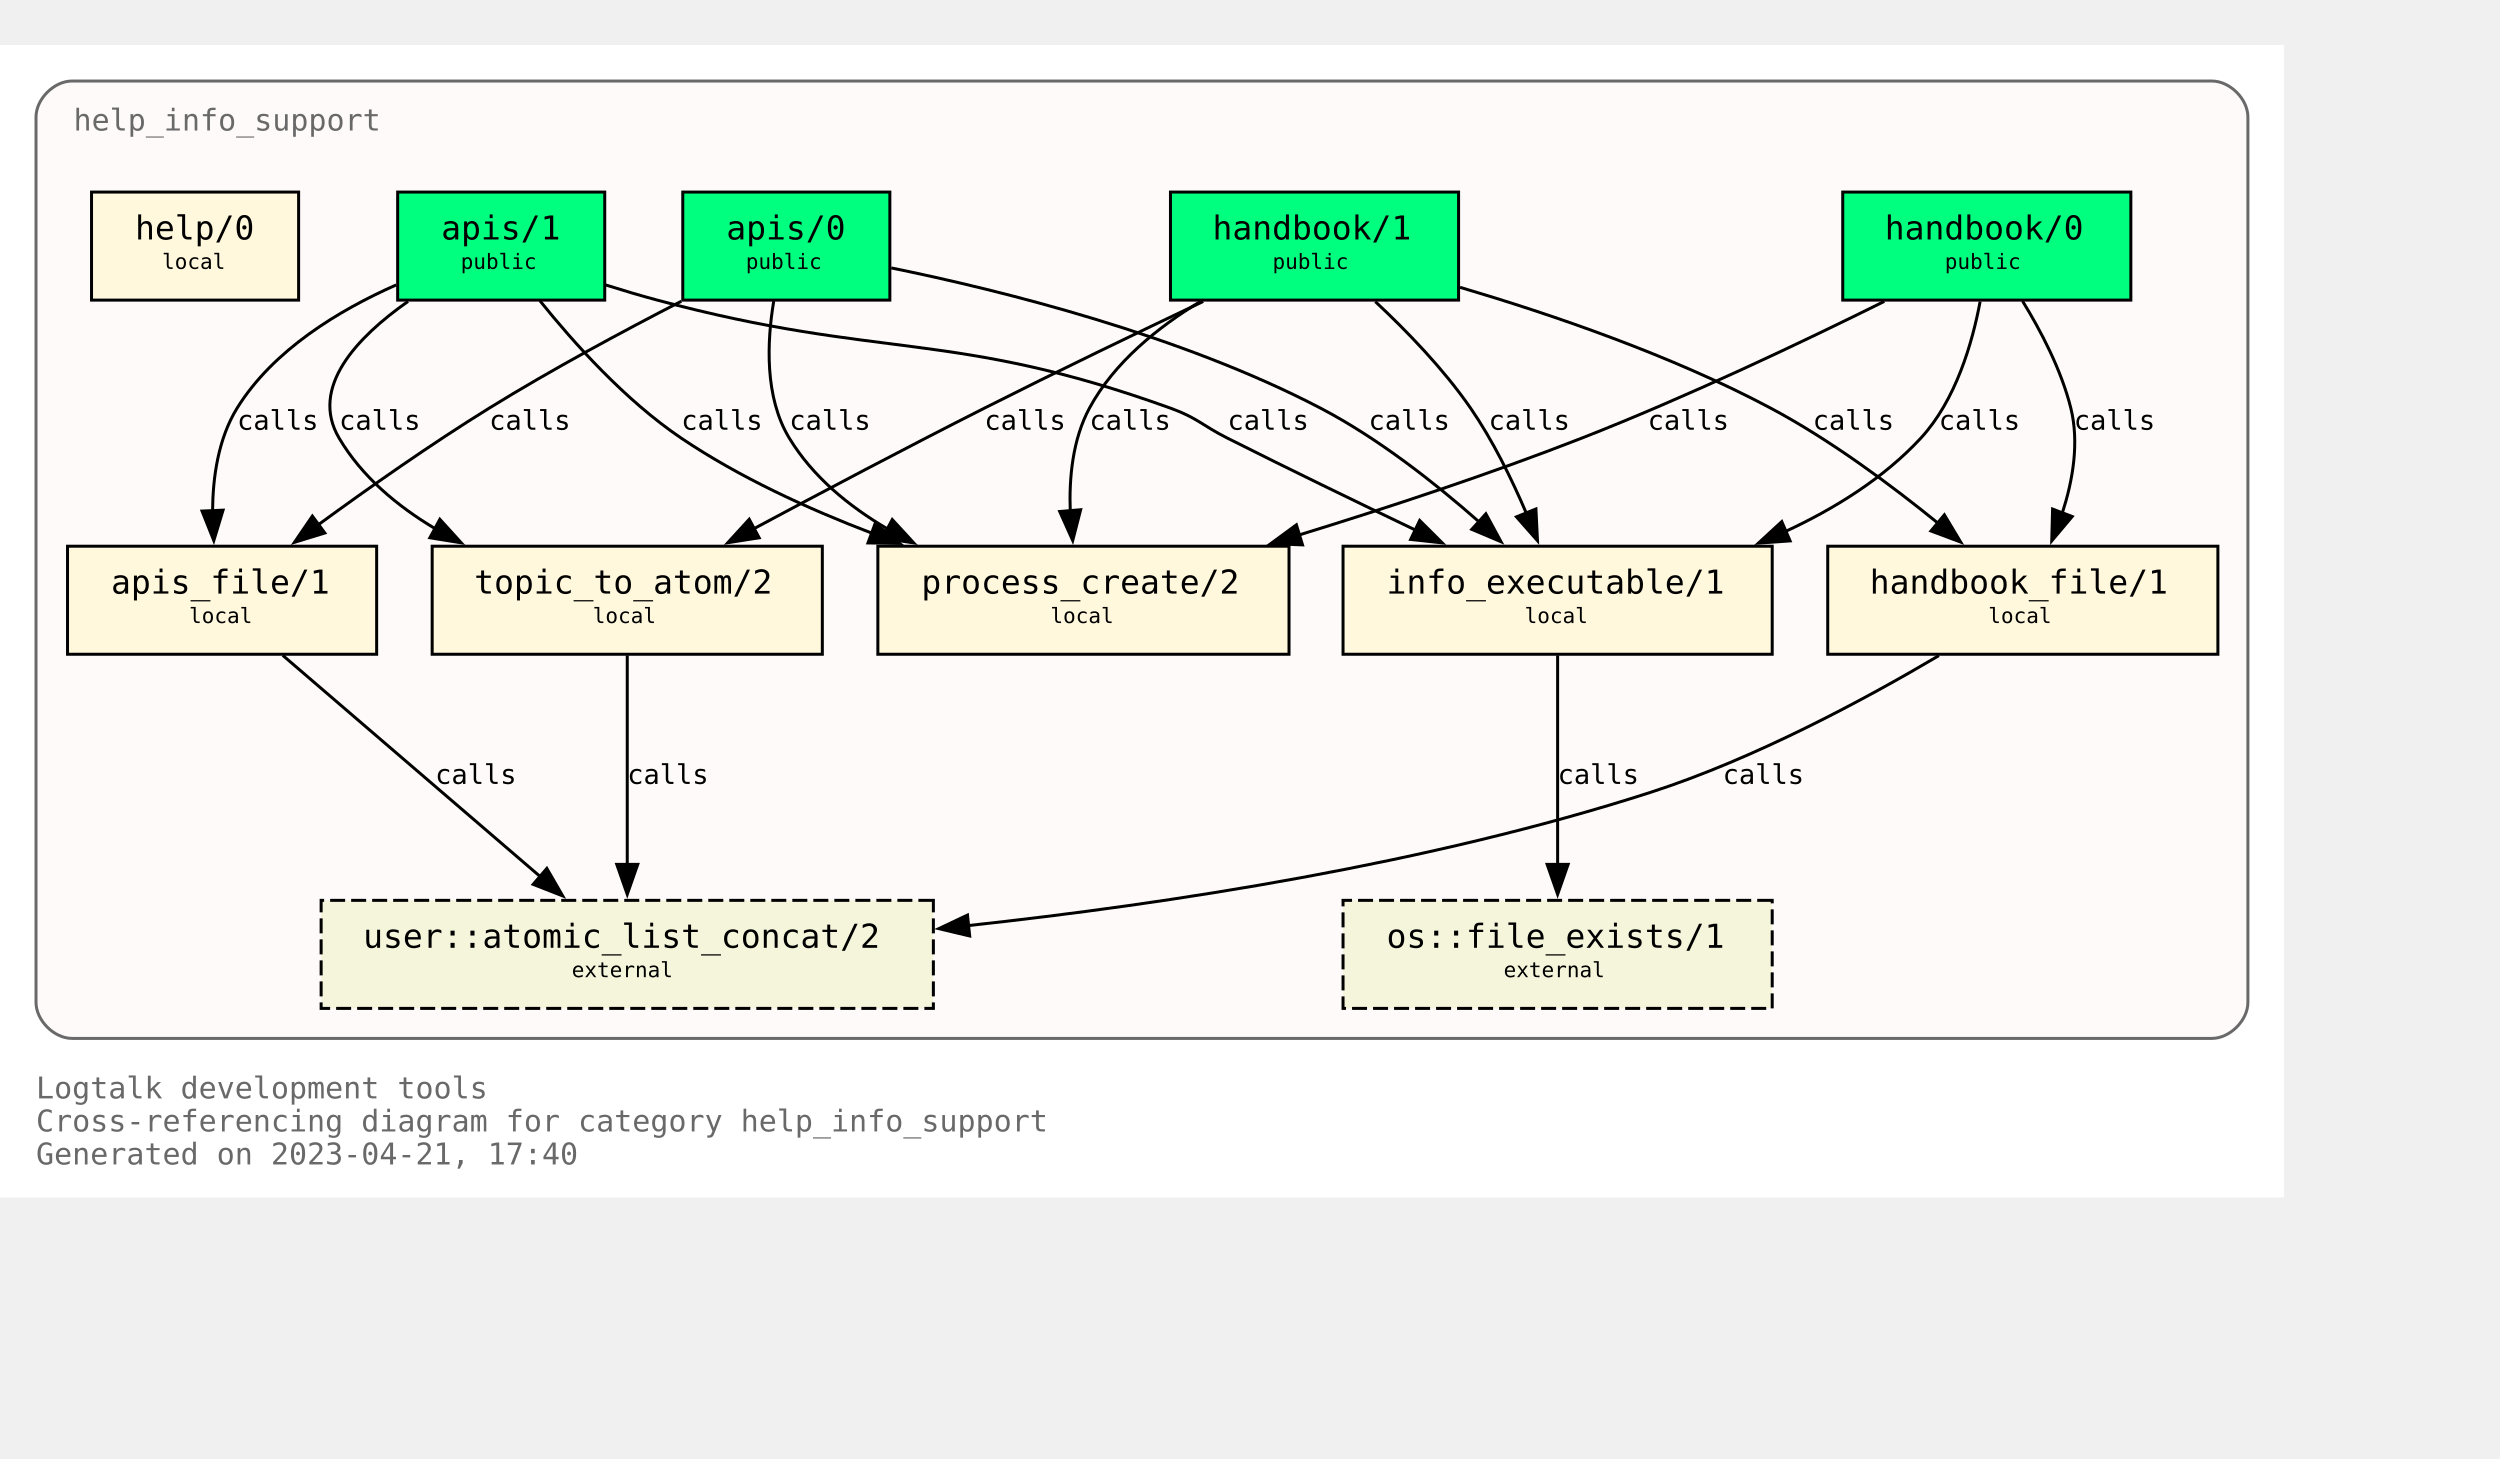
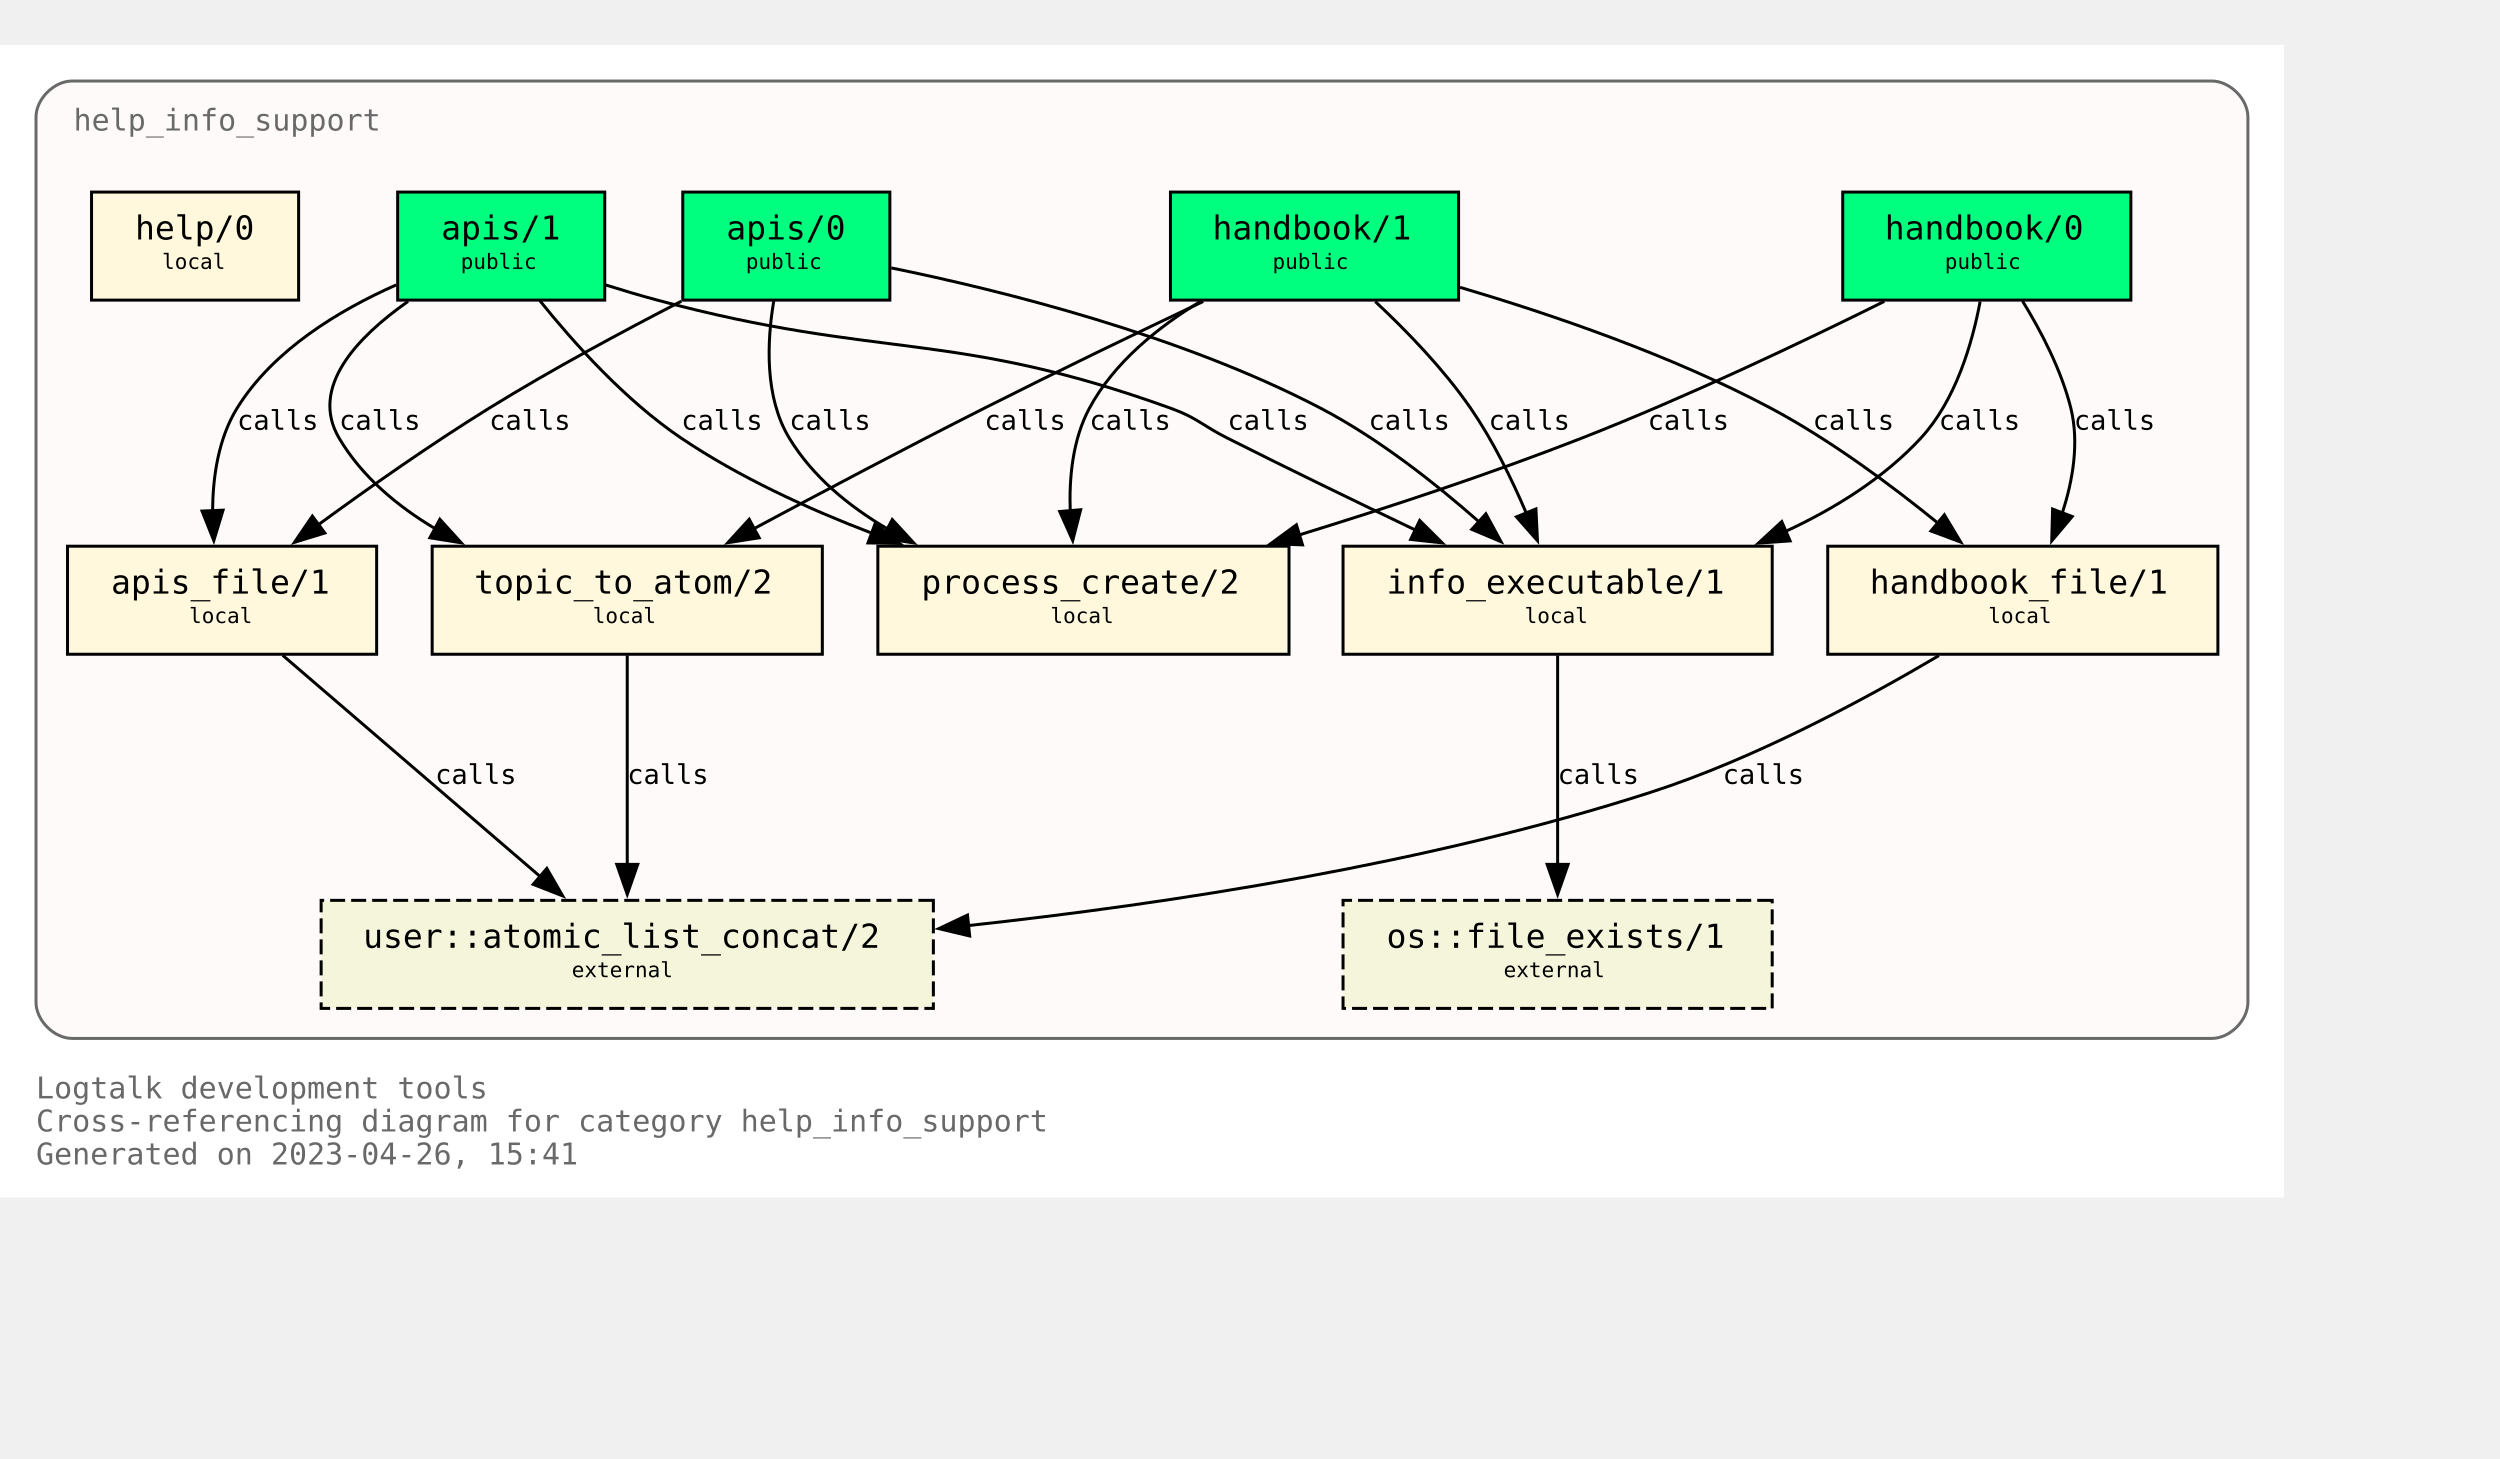
<svg xmlns="http://www.w3.org/2000/svg" xmlns:xlink="http://www.w3.org/1999/xlink" width="905pt" height="528pt" viewBox="72.00 72.00 833.00 456.00">
  <g id="graph0" class="graph" transform="scale(1 1) rotate(0) translate(76 452)">
    <polygon fill="white" stroke="none" points="-4,4 -4,-380 757,-380 757,4 -4,4" />
    <text text-anchor="start" x="8" y="-29" font-family="Monospace" font-size="10.00" fill="dimgray">Logtalk development tools</text>
    <text text-anchor="start" x="8" y="-18" font-family="Monospace" font-size="10.00" fill="dimgray">Cross-referencing diagram for category help_info_support</text>
-     <text text-anchor="start" x="8" y="-7" font-family="Monospace" font-size="10.00" fill="dimgray">Generated on 2023-04-21, 17:40</text>
+     <text text-anchor="start" x="8" y="-7" font-family="Monospace" font-size="10.00" fill="dimgray">Generated on 2023-04-26, 15:41</text>
    <g id="clust1" class="cluster">
      <g id="a_clust1">
        <a xlink:title="help_info_support">
          <path fill="snow" stroke="dimgray" d="M20,-49C20,-49 733,-49 733,-49 739,-49 745,-55 745,-61 745,-61 745,-356 745,-356 745,-362 739,-368 733,-368 733,-368 20,-368 20,-368 14,-368 8,-362 8,-356 8,-356 8,-61 8,-61 8,-55 14,-49 20,-49" />
          <g id="a_clust1_0">
-             <a xlink:href="https://github.com/LogtalkDotOrg/logtalk3/tree/44059985fb409c774cf802c44d29bbd64765c5bf/tools/help/help_info_support.lgt" xlink:title="https://github.com/LogtalkDotOrg/logtalk3/tree/44059985fb409c774cf802c44d29bbd64765c5bf/tools/help/help_info_support.lgt">
+             <a xlink:href="https://github.com/LogtalkDotOrg/logtalk3/tree/aa5962e0243d2dd2fc1169208082c2bfafbb6a5e/tools/help/help_info_support.lgt" xlink:title="https://github.com/LogtalkDotOrg/logtalk3/tree/aa5962e0243d2dd2fc1169208082c2bfafbb6a5e/tools/help/help_info_support.lgt">
              <text text-anchor="start" x="20.5" y="-351.5" font-family="Monospace" font-size="10.00" fill="dimgray">help_info_support</text>
            </a>
          </g>
        </a>
      </g>
    </g>
    <g id="node1" class="node">
      <g id="a_node1">
-         <a xlink:href="https://github.com/LogtalkDotOrg/logtalk3/tree/44059985fb409c774cf802c44d29bbd64765c5bf/tools/help/help_info_support.lgt#L32" xlink:title="https://github.com/LogtalkDotOrg/logtalk3/tree/44059985fb409c774cf802c44d29bbd64765c5bf/tools/help/help_info_support.lgt#L32">
+         <a xlink:href="https://github.com/LogtalkDotOrg/logtalk3/tree/aa5962e0243d2dd2fc1169208082c2bfafbb6a5e/tools/help/help_info_support.lgt#L32" xlink:title="https://github.com/LogtalkDotOrg/logtalk3/tree/aa5962e0243d2dd2fc1169208082c2bfafbb6a5e/tools/help/help_info_support.lgt#L32">
          <polygon fill="springgreen" stroke="black" points="706,-331 610,-331 610,-295 706,-295 706,-331" />
          <text text-anchor="start" x="618" y="-315.8" font-family="Monospace" font-size="9.00"> </text>
          <text text-anchor="start" x="624" y="-315.2" font-family="Monospace" font-size="11.00">handbook/0</text>
          <text text-anchor="start" x="692" y="-315.8" font-family="Monospace" font-size="9.00"> </text>
          <text text-anchor="start" x="618" y="-304.8" font-family="Monospace" font-size="9.00"> </text>
          <text text-anchor="start" x="644" y="-305.4" font-family="Monospace" font-size="7.00">public</text>
          <text text-anchor="start" x="692" y="-304.8" font-family="Monospace" font-size="9.00"> </text>
        </a>
      </g>
    </g>
    <g id="node7" class="node">
      <g id="a_node7">
-         <a xlink:href="https://github.com/LogtalkDotOrg/logtalk3/tree/44059985fb409c774cf802c44d29bbd64765c5bf/tools/help/help_info_support.lgt#L109" xlink:title="https://github.com/LogtalkDotOrg/logtalk3/tree/44059985fb409c774cf802c44d29bbd64765c5bf/tools/help/help_info_support.lgt#L109">
+         <a xlink:href="https://github.com/LogtalkDotOrg/logtalk3/tree/aa5962e0243d2dd2fc1169208082c2bfafbb6a5e/tools/help/help_info_support.lgt#L109" xlink:title="https://github.com/LogtalkDotOrg/logtalk3/tree/aa5962e0243d2dd2fc1169208082c2bfafbb6a5e/tools/help/help_info_support.lgt#L109">
          <polygon fill="cornsilk" stroke="black" points="586.5,-213 443.5,-213 443.5,-177 586.5,-177 586.5,-213" />
          <text text-anchor="start" x="452" y="-197.8" font-family="Monospace" font-size="9.00"> </text>
          <text text-anchor="start" x="458" y="-197.2" font-family="Monospace" font-size="11.00">info_executable/1</text>
          <text text-anchor="start" x="573" y="-197.8" font-family="Monospace" font-size="9.00"> </text>
          <text text-anchor="start" x="452" y="-186.8" font-family="Monospace" font-size="9.00"> </text>
          <text text-anchor="start" x="504" y="-187.4" font-family="Monospace" font-size="7.00">local</text>
          <text text-anchor="start" x="573" y="-186.8" font-family="Monospace" font-size="9.00"> </text>
        </a>
      </g>
    </g>
    <g id="edge1" class="edge">
      <g id="a_edge1">
-         <a xlink:href="https://github.com/LogtalkDotOrg/logtalk3/tree/44059985fb409c774cf802c44d29bbd64765c5bf/tools/help/help_info_support.lgt#L76" xlink:title="calls">
+         <a xlink:href="https://github.com/LogtalkDotOrg/logtalk3/tree/aa5962e0243d2dd2fc1169208082c2bfafbb6a5e/tools/help/help_info_support.lgt#L76" xlink:title="calls">
          <path fill="none" stroke="black" d="M655.78,-294.54C653.18,-280.67 647.65,-261.58 636,-249 623.68,-235.69 607.42,-225.55 590.84,-217.88" />
          <polygon fill="black" stroke="black" points="592.46,-214.77 581.89,-214.02 589.69,-221.2 592.46,-214.77" />
        </a>
      </g>
      <g id="a_edge1-label">
-         <a xlink:href="https://github.com/LogtalkDotOrg/logtalk3/tree/44059985fb409c774cf802c44d29bbd64765c5bf/tools/help/help_info_support.lgt#L76" xlink:title="https://github.com/LogtalkDotOrg/logtalk3/tree/44059985fb409c774cf802c44d29bbd64765c5bf/tools/help/help_info_support.lgt#L76">
+         <a xlink:href="https://github.com/LogtalkDotOrg/logtalk3/tree/aa5962e0243d2dd2fc1169208082c2bfafbb6a5e/tools/help/help_info_support.lgt#L76" xlink:title="https://github.com/LogtalkDotOrg/logtalk3/tree/aa5962e0243d2dd2fc1169208082c2bfafbb6a5e/tools/help/help_info_support.lgt#L76">
          <text text-anchor="start" x="642" y="-251.8" font-family="Monospace" font-size="9.00">calls</text>
        </a>
      </g>
    </g>
    <g id="node8" class="node">
      <g id="a_node8">
-         <a xlink:href="https://github.com/LogtalkDotOrg/logtalk3/tree/44059985fb409c774cf802c44d29bbd64765c5bf/tools/help/help_info_support.lgt#L122" xlink:title="https://github.com/LogtalkDotOrg/logtalk3/tree/44059985fb409c774cf802c44d29bbd64765c5bf/tools/help/help_info_support.lgt#L122">
+         <a xlink:href="https://github.com/LogtalkDotOrg/logtalk3/tree/aa5962e0243d2dd2fc1169208082c2bfafbb6a5e/tools/help/help_info_support.lgt#L122" xlink:title="https://github.com/LogtalkDotOrg/logtalk3/tree/aa5962e0243d2dd2fc1169208082c2bfafbb6a5e/tools/help/help_info_support.lgt#L122">
          <polygon fill="cornsilk" stroke="black" points="735,-213 605,-213 605,-177 735,-177 735,-213" />
          <text text-anchor="start" x="613" y="-197.8" font-family="Monospace" font-size="9.00"> </text>
          <text text-anchor="start" x="619" y="-197.2" font-family="Monospace" font-size="11.00">handbook_file/1</text>
          <text text-anchor="start" x="721" y="-197.8" font-family="Monospace" font-size="9.00"> </text>
          <text text-anchor="start" x="613" y="-186.8" font-family="Monospace" font-size="9.00"> </text>
          <text text-anchor="start" x="658.5" y="-187.4" font-family="Monospace" font-size="7.00">local</text>
          <text text-anchor="start" x="721" y="-186.8" font-family="Monospace" font-size="9.00"> </text>
        </a>
      </g>
    </g>
    <g id="edge2" class="edge">
      <g id="a_edge2">
-         <a xlink:href="https://github.com/LogtalkDotOrg/logtalk3/tree/44059985fb409c774cf802c44d29bbd64765c5bf/tools/help/help_info_support.lgt#L76" xlink:title="calls">
+         <a xlink:href="https://github.com/LogtalkDotOrg/logtalk3/tree/aa5962e0243d2dd2fc1169208082c2bfafbb6a5e/tools/help/help_info_support.lgt#L76" xlink:title="calls">
          <path fill="none" stroke="black" d="M669.89,-294.72C676.01,-284.76 682.84,-271.73 686,-259 688.84,-247.54 686.69,-234.92 683.14,-224" />
          <polygon fill="black" stroke="black" points="686.46,-222.89 679.64,-214.78 679.92,-225.37 686.46,-222.89" />
        </a>
      </g>
      <g id="a_edge2-label">
-         <a xlink:href="https://github.com/LogtalkDotOrg/logtalk3/tree/44059985fb409c774cf802c44d29bbd64765c5bf/tools/help/help_info_support.lgt#L76" xlink:title="https://github.com/LogtalkDotOrg/logtalk3/tree/44059985fb409c774cf802c44d29bbd64765c5bf/tools/help/help_info_support.lgt#L76">
+         <a xlink:href="https://github.com/LogtalkDotOrg/logtalk3/tree/aa5962e0243d2dd2fc1169208082c2bfafbb6a5e/tools/help/help_info_support.lgt#L76" xlink:title="https://github.com/LogtalkDotOrg/logtalk3/tree/aa5962e0243d2dd2fc1169208082c2bfafbb6a5e/tools/help/help_info_support.lgt#L76">
          <text text-anchor="start" x="687" y="-251.8" font-family="Monospace" font-size="9.00">calls</text>
        </a>
      </g>
    </g>
    <g id="node10" class="node">
      <g id="a_node10">
-         <a xlink:href="https://github.com/LogtalkDotOrg/logtalk3/tree/44059985fb409c774cf802c44d29bbd64765c5bf/tools/help/help_info_support.lgt#L166" xlink:title="https://github.com/LogtalkDotOrg/logtalk3/tree/44059985fb409c774cf802c44d29bbd64765c5bf/tools/help/help_info_support.lgt#L166">
+         <a xlink:href="https://github.com/LogtalkDotOrg/logtalk3/tree/aa5962e0243d2dd2fc1169208082c2bfafbb6a5e/tools/help/help_info_support.lgt#L166" xlink:title="https://github.com/LogtalkDotOrg/logtalk3/tree/aa5962e0243d2dd2fc1169208082c2bfafbb6a5e/tools/help/help_info_support.lgt#L166">
          <polygon fill="cornsilk" stroke="black" points="425.5,-213 288.5,-213 288.5,-177 425.5,-177 425.5,-213" />
          <text text-anchor="start" x="297" y="-197.8" font-family="Monospace" font-size="9.00"> </text>
          <text text-anchor="start" x="303" y="-197.2" font-family="Monospace" font-size="11.00">process_create/2</text>
          <text text-anchor="start" x="412" y="-197.8" font-family="Monospace" font-size="9.00"> </text>
          <text text-anchor="start" x="297" y="-186.8" font-family="Monospace" font-size="9.00"> </text>
          <text text-anchor="start" x="346" y="-187.4" font-family="Monospace" font-size="7.00">local</text>
          <text text-anchor="start" x="412" y="-186.8" font-family="Monospace" font-size="9.00"> </text>
        </a>
      </g>
    </g>
    <g id="edge3" class="edge">
      <g id="a_edge3">
-         <a xlink:href="https://github.com/LogtalkDotOrg/logtalk3/tree/44059985fb409c774cf802c44d29bbd64765c5bf/tools/help/help_info_support.lgt#L76" xlink:title="calls">
+         <a xlink:href="https://github.com/LogtalkDotOrg/logtalk3/tree/aa5962e0243d2dd2fc1169208082c2bfafbb6a5e/tools/help/help_info_support.lgt#L76" xlink:title="calls">
          <path fill="none" stroke="black" d="M623.85,-294.58C596.86,-281.18 558.05,-262.71 523,-249 492.51,-237.08 458.14,-225.76 428.61,-216.67" />
          <polygon fill="black" stroke="black" points="430,-213.44 419.42,-213.87 427.96,-220.13 430,-213.44" />
        </a>
      </g>
      <g id="a_edge3-label">
-         <a xlink:href="https://github.com/LogtalkDotOrg/logtalk3/tree/44059985fb409c774cf802c44d29bbd64765c5bf/tools/help/help_info_support.lgt#L76" xlink:title="https://github.com/LogtalkDotOrg/logtalk3/tree/44059985fb409c774cf802c44d29bbd64765c5bf/tools/help/help_info_support.lgt#L76">
+         <a xlink:href="https://github.com/LogtalkDotOrg/logtalk3/tree/aa5962e0243d2dd2fc1169208082c2bfafbb6a5e/tools/help/help_info_support.lgt#L76" xlink:title="https://github.com/LogtalkDotOrg/logtalk3/tree/aa5962e0243d2dd2fc1169208082c2bfafbb6a5e/tools/help/help_info_support.lgt#L76">
          <text text-anchor="start" x="545" y="-251.8" font-family="Monospace" font-size="9.00">calls</text>
        </a>
      </g>
    </g>
    <g id="node2" class="node">
      <g id="a_node2">
-         <a xlink:href="https://github.com/LogtalkDotOrg/logtalk3/tree/44059985fb409c774cf802c44d29bbd64765c5bf/tools/help/help_info_support.lgt#L38" xlink:title="https://github.com/LogtalkDotOrg/logtalk3/tree/44059985fb409c774cf802c44d29bbd64765c5bf/tools/help/help_info_support.lgt#L38">
+         <a xlink:href="https://github.com/LogtalkDotOrg/logtalk3/tree/aa5962e0243d2dd2fc1169208082c2bfafbb6a5e/tools/help/help_info_support.lgt#L38" xlink:title="https://github.com/LogtalkDotOrg/logtalk3/tree/aa5962e0243d2dd2fc1169208082c2bfafbb6a5e/tools/help/help_info_support.lgt#L38">
          <polygon fill="springgreen" stroke="black" points="482,-331 386,-331 386,-295 482,-295 482,-331" />
          <text text-anchor="start" x="394" y="-315.8" font-family="Monospace" font-size="9.00"> </text>
          <text text-anchor="start" x="400" y="-315.2" font-family="Monospace" font-size="11.00">handbook/1</text>
          <text text-anchor="start" x="468" y="-315.8" font-family="Monospace" font-size="9.00"> </text>
          <text text-anchor="start" x="394" y="-304.8" font-family="Monospace" font-size="9.00"> </text>
          <text text-anchor="start" x="420" y="-305.4" font-family="Monospace" font-size="7.00">public</text>
          <text text-anchor="start" x="468" y="-304.8" font-family="Monospace" font-size="9.00"> </text>
        </a>
      </g>
    </g>
    <g id="node6" class="node">
      <g id="a_node6">
-         <a xlink:href="https://github.com/LogtalkDotOrg/logtalk3/tree/44059985fb409c774cf802c44d29bbd64765c5bf/tools/help/help_info_support.lgt#L98" xlink:title="https://github.com/LogtalkDotOrg/logtalk3/tree/44059985fb409c774cf802c44d29bbd64765c5bf/tools/help/help_info_support.lgt#L98">
+         <a xlink:href="https://github.com/LogtalkDotOrg/logtalk3/tree/aa5962e0243d2dd2fc1169208082c2bfafbb6a5e/tools/help/help_info_support.lgt#L98" xlink:title="https://github.com/LogtalkDotOrg/logtalk3/tree/aa5962e0243d2dd2fc1169208082c2bfafbb6a5e/tools/help/help_info_support.lgt#L98">
          <polygon fill="cornsilk" stroke="black" points="270,-213 140,-213 140,-177 270,-177 270,-213" />
          <text text-anchor="start" x="148" y="-197.8" font-family="Monospace" font-size="9.00"> </text>
          <text text-anchor="start" x="154" y="-197.2" font-family="Monospace" font-size="11.00">topic_to_atom/2</text>
          <text text-anchor="start" x="256" y="-197.8" font-family="Monospace" font-size="9.00"> </text>
          <text text-anchor="start" x="148" y="-186.8" font-family="Monospace" font-size="9.00"> </text>
          <text text-anchor="start" x="193.5" y="-187.4" font-family="Monospace" font-size="7.00">local</text>
          <text text-anchor="start" x="256" y="-186.8" font-family="Monospace" font-size="9.00"> </text>
        </a>
      </g>
    </g>
    <g id="edge4" class="edge">
      <g id="a_edge4">
-         <a xlink:href="https://github.com/LogtalkDotOrg/logtalk3/tree/44059985fb409c774cf802c44d29bbd64765c5bf/tools/help/help_info_support.lgt#L81" xlink:title="calls">
+         <a xlink:href="https://github.com/LogtalkDotOrg/logtalk3/tree/aa5962e0243d2dd2fc1169208082c2bfafbb6a5e/tools/help/help_info_support.lgt#L81" xlink:title="calls">
          <path fill="none" stroke="black" d="M396.91,-294.56C375.5,-284.39 348.12,-271.19 324,-259 298.31,-246.02 269.8,-230.95 247.13,-218.8" />
          <polygon fill="black" stroke="black" points="248.95,-215.81 238.49,-214.16 245.64,-221.98 248.95,-215.81" />
        </a>
      </g>
      <g id="a_edge4-label">
-         <a xlink:href="https://github.com/LogtalkDotOrg/logtalk3/tree/44059985fb409c774cf802c44d29bbd64765c5bf/tools/help/help_info_support.lgt#L81" xlink:title="https://github.com/LogtalkDotOrg/logtalk3/tree/44059985fb409c774cf802c44d29bbd64765c5bf/tools/help/help_info_support.lgt#L81">
+         <a xlink:href="https://github.com/LogtalkDotOrg/logtalk3/tree/aa5962e0243d2dd2fc1169208082c2bfafbb6a5e/tools/help/help_info_support.lgt#L81" xlink:title="https://github.com/LogtalkDotOrg/logtalk3/tree/aa5962e0243d2dd2fc1169208082c2bfafbb6a5e/tools/help/help_info_support.lgt#L81">
          <text text-anchor="start" x="324" y="-251.8" font-family="Monospace" font-size="9.00">calls</text>
        </a>
      </g>
    </g>
    <g id="edge5" class="edge">
      <g id="a_edge5">
-         <a xlink:href="https://github.com/LogtalkDotOrg/logtalk3/tree/44059985fb409c774cf802c44d29bbd64765c5bf/tools/help/help_info_support.lgt#L81" xlink:title="calls">
+         <a xlink:href="https://github.com/LogtalkDotOrg/logtalk3/tree/aa5962e0243d2dd2fc1169208082c2bfafbb6a5e/tools/help/help_info_support.lgt#L81" xlink:title="calls">
          <path fill="none" stroke="black" d="M454.23,-294.52C464.64,-284.8 477,-272.05 486,-259 493.38,-248.29 499.7,-235.41 504.53,-224.09" />
          <polygon fill="black" stroke="black" points="507.77,-225.41 508.29,-214.83 501.28,-222.78 507.77,-225.41" />
        </a>
      </g>
      <g id="a_edge5-label">
-         <a xlink:href="https://github.com/LogtalkDotOrg/logtalk3/tree/44059985fb409c774cf802c44d29bbd64765c5bf/tools/help/help_info_support.lgt#L81" xlink:title="https://github.com/LogtalkDotOrg/logtalk3/tree/44059985fb409c774cf802c44d29bbd64765c5bf/tools/help/help_info_support.lgt#L81">
+         <a xlink:href="https://github.com/LogtalkDotOrg/logtalk3/tree/aa5962e0243d2dd2fc1169208082c2bfafbb6a5e/tools/help/help_info_support.lgt#L81" xlink:title="https://github.com/LogtalkDotOrg/logtalk3/tree/aa5962e0243d2dd2fc1169208082c2bfafbb6a5e/tools/help/help_info_support.lgt#L81">
          <text text-anchor="start" x="492" y="-251.8" font-family="Monospace" font-size="9.00">calls</text>
        </a>
      </g>
    </g>
    <g id="edge6" class="edge">
      <g id="a_edge6">
-         <a xlink:href="https://github.com/LogtalkDotOrg/logtalk3/tree/44059985fb409c774cf802c44d29bbd64765c5bf/tools/help/help_info_support.lgt#L81" xlink:title="calls">
+         <a xlink:href="https://github.com/LogtalkDotOrg/logtalk3/tree/aa5962e0243d2dd2fc1169208082c2bfafbb6a5e/tools/help/help_info_support.lgt#L81" xlink:title="calls">
          <path fill="none" stroke="black" d="M482.49,-299.26C513.15,-290.2 553.07,-276.54 586,-259 605.9,-248.4 626.19,-233.33 641.84,-220.59" />
          <polygon fill="black" stroke="black" points="643.86,-223.46 649.31,-214.37 639.39,-218.07 643.86,-223.46" />
        </a>
      </g>
      <g id="a_edge6-label">
-         <a xlink:href="https://github.com/LogtalkDotOrg/logtalk3/tree/44059985fb409c774cf802c44d29bbd64765c5bf/tools/help/help_info_support.lgt#L81" xlink:title="https://github.com/LogtalkDotOrg/logtalk3/tree/44059985fb409c774cf802c44d29bbd64765c5bf/tools/help/help_info_support.lgt#L81">
+         <a xlink:href="https://github.com/LogtalkDotOrg/logtalk3/tree/aa5962e0243d2dd2fc1169208082c2bfafbb6a5e/tools/help/help_info_support.lgt#L81" xlink:title="https://github.com/LogtalkDotOrg/logtalk3/tree/aa5962e0243d2dd2fc1169208082c2bfafbb6a5e/tools/help/help_info_support.lgt#L81">
          <text text-anchor="start" x="600" y="-251.8" font-family="Monospace" font-size="9.00">calls</text>
        </a>
      </g>
    </g>
    <g id="edge7" class="edge">
      <g id="a_edge7">
-         <a xlink:href="https://github.com/LogtalkDotOrg/logtalk3/tree/44059985fb409c774cf802c44d29bbd64765c5bf/tools/help/help_info_support.lgt#L81" xlink:title="calls">
+         <a xlink:href="https://github.com/LogtalkDotOrg/logtalk3/tree/aa5962e0243d2dd2fc1169208082c2bfafbb6a5e/tools/help/help_info_support.lgt#L81" xlink:title="calls">
          <path fill="none" stroke="black" d="M395.96,-294.54C381.78,-285.97 367.16,-274.16 359,-259 353.42,-248.63 352.18,-235.84 352.61,-224.51" />
          <polygon fill="black" stroke="black" points="356.07,-225.15 353.43,-214.89 349.1,-224.56 356.07,-225.15" />
        </a>
      </g>
      <g id="a_edge7-label">
-         <a xlink:href="https://github.com/LogtalkDotOrg/logtalk3/tree/44059985fb409c774cf802c44d29bbd64765c5bf/tools/help/help_info_support.lgt#L81" xlink:title="https://github.com/LogtalkDotOrg/logtalk3/tree/44059985fb409c774cf802c44d29bbd64765c5bf/tools/help/help_info_support.lgt#L81">
+         <a xlink:href="https://github.com/LogtalkDotOrg/logtalk3/tree/aa5962e0243d2dd2fc1169208082c2bfafbb6a5e/tools/help/help_info_support.lgt#L81" xlink:title="https://github.com/LogtalkDotOrg/logtalk3/tree/aa5962e0243d2dd2fc1169208082c2bfafbb6a5e/tools/help/help_info_support.lgt#L81">
          <text text-anchor="start" x="359" y="-251.8" font-family="Monospace" font-size="9.00">calls</text>
        </a>
      </g>
    </g>
    <g id="node3" class="node">
      <g id="a_node3">
-         <a xlink:href="https://github.com/LogtalkDotOrg/logtalk3/tree/44059985fb409c774cf802c44d29bbd64765c5bf/tools/help/help_info_support.lgt#L47" xlink:title="https://github.com/LogtalkDotOrg/logtalk3/tree/44059985fb409c774cf802c44d29bbd64765c5bf/tools/help/help_info_support.lgt#L47">
+         <a xlink:href="https://github.com/LogtalkDotOrg/logtalk3/tree/aa5962e0243d2dd2fc1169208082c2bfafbb6a5e/tools/help/help_info_support.lgt#L47" xlink:title="https://github.com/LogtalkDotOrg/logtalk3/tree/aa5962e0243d2dd2fc1169208082c2bfafbb6a5e/tools/help/help_info_support.lgt#L47">
          <polygon fill="springgreen" stroke="black" points="292.5,-331 223.5,-331 223.5,-295 292.5,-295 292.5,-331" />
          <text text-anchor="start" x="232" y="-315.8" font-family="Monospace" font-size="9.00"> </text>
          <text text-anchor="start" x="238" y="-315.2" font-family="Monospace" font-size="11.00">apis/0</text>
          <text text-anchor="start" x="279" y="-315.8" font-family="Monospace" font-size="9.00"> </text>
          <text text-anchor="start" x="232" y="-304.8" font-family="Monospace" font-size="9.00"> </text>
          <text text-anchor="start" x="244.5" y="-305.4" font-family="Monospace" font-size="7.00">public</text>
          <text text-anchor="start" x="279" y="-304.8" font-family="Monospace" font-size="9.00"> </text>
        </a>
      </g>
    </g>
    <g id="edge8" class="edge">
      <g id="a_edge8">
-         <a xlink:href="https://github.com/LogtalkDotOrg/logtalk3/tree/44059985fb409c774cf802c44d29bbd64765c5bf/tools/help/help_info_support.lgt#L87" xlink:title="calls">
+         <a xlink:href="https://github.com/LogtalkDotOrg/logtalk3/tree/aa5962e0243d2dd2fc1169208082c2bfafbb6a5e/tools/help/help_info_support.lgt#L87" xlink:title="calls">
          <path fill="none" stroke="black" d="M292.96,-305.73C329.99,-298.16 389.41,-283.33 436,-259 455.19,-248.98 474.23,-233.98 488.81,-221.13" />
          <polygon fill="black" stroke="black" points="491.09,-223.8 496.15,-214.49 486.39,-218.61 491.09,-223.8" />
        </a>
      </g>
      <g id="a_edge8-label">
-         <a xlink:href="https://github.com/LogtalkDotOrg/logtalk3/tree/44059985fb409c774cf802c44d29bbd64765c5bf/tools/help/help_info_support.lgt#L87" xlink:title="https://github.com/LogtalkDotOrg/logtalk3/tree/44059985fb409c774cf802c44d29bbd64765c5bf/tools/help/help_info_support.lgt#L87">
+         <a xlink:href="https://github.com/LogtalkDotOrg/logtalk3/tree/aa5962e0243d2dd2fc1169208082c2bfafbb6a5e/tools/help/help_info_support.lgt#L87" xlink:title="https://github.com/LogtalkDotOrg/logtalk3/tree/aa5962e0243d2dd2fc1169208082c2bfafbb6a5e/tools/help/help_info_support.lgt#L87">
          <text text-anchor="start" x="452" y="-251.8" font-family="Monospace" font-size="9.00">calls</text>
        </a>
      </g>
    </g>
    <g id="node9" class="node">
      <g id="a_node9">
-         <a xlink:href="https://github.com/LogtalkDotOrg/logtalk3/tree/44059985fb409c774cf802c44d29bbd64765c5bf/tools/help/help_info_support.lgt#L128" xlink:title="https://github.com/LogtalkDotOrg/logtalk3/tree/44059985fb409c774cf802c44d29bbd64765c5bf/tools/help/help_info_support.lgt#L128">
+         <a xlink:href="https://github.com/LogtalkDotOrg/logtalk3/tree/aa5962e0243d2dd2fc1169208082c2bfafbb6a5e/tools/help/help_info_support.lgt#L128" xlink:title="https://github.com/LogtalkDotOrg/logtalk3/tree/aa5962e0243d2dd2fc1169208082c2bfafbb6a5e/tools/help/help_info_support.lgt#L128">
          <polygon fill="cornsilk" stroke="black" points="121.5,-213 18.5,-213 18.5,-177 121.5,-177 121.5,-213" />
          <text text-anchor="start" x="27" y="-197.8" font-family="Monospace" font-size="9.00"> </text>
          <text text-anchor="start" x="33" y="-197.2" font-family="Monospace" font-size="11.00">apis_file/1</text>
          <text text-anchor="start" x="108" y="-197.8" font-family="Monospace" font-size="9.00"> </text>
          <text text-anchor="start" x="27" y="-186.8" font-family="Monospace" font-size="9.00"> </text>
          <text text-anchor="start" x="59" y="-187.4" font-family="Monospace" font-size="7.00">local</text>
          <text text-anchor="start" x="108" y="-186.8" font-family="Monospace" font-size="9.00"> </text>
        </a>
      </g>
    </g>
    <g id="edge9" class="edge">
      <g id="a_edge9">
-         <a xlink:href="https://github.com/LogtalkDotOrg/logtalk3/tree/44059985fb409c774cf802c44d29bbd64765c5bf/tools/help/help_info_support.lgt#L87" xlink:title="calls">
+         <a xlink:href="https://github.com/LogtalkDotOrg/logtalk3/tree/aa5962e0243d2dd2fc1169208082c2bfafbb6a5e/tools/help/help_info_support.lgt#L87" xlink:title="calls">
          <path fill="none" stroke="black" d="M223.04,-294.64C203.82,-284.75 179.73,-271.82 159,-259 139.62,-247.02 118.78,-232.37 102.15,-220.22" />
          <polygon fill="black" stroke="black" points="104.23,-217.41 94.1,-214.29 100.08,-223.04 104.23,-217.41" />
        </a>
      </g>
      <g id="a_edge9-label">
-         <a xlink:href="https://github.com/LogtalkDotOrg/logtalk3/tree/44059985fb409c774cf802c44d29bbd64765c5bf/tools/help/help_info_support.lgt#L87" xlink:title="https://github.com/LogtalkDotOrg/logtalk3/tree/44059985fb409c774cf802c44d29bbd64765c5bf/tools/help/help_info_support.lgt#L87">
+         <a xlink:href="https://github.com/LogtalkDotOrg/logtalk3/tree/aa5962e0243d2dd2fc1169208082c2bfafbb6a5e/tools/help/help_info_support.lgt#L87" xlink:title="https://github.com/LogtalkDotOrg/logtalk3/tree/aa5962e0243d2dd2fc1169208082c2bfafbb6a5e/tools/help/help_info_support.lgt#L87">
          <text text-anchor="start" x="159" y="-251.8" font-family="Monospace" font-size="9.00">calls</text>
        </a>
      </g>
    </g>
    <g id="edge10" class="edge">
      <g id="a_edge10">
-         <a xlink:href="https://github.com/LogtalkDotOrg/logtalk3/tree/44059985fb409c774cf802c44d29bbd64765c5bf/tools/help/help_info_support.lgt#L87" xlink:title="calls">
+         <a xlink:href="https://github.com/LogtalkDotOrg/logtalk3/tree/aa5962e0243d2dd2fc1169208082c2bfafbb6a5e/tools/help/help_info_support.lgt#L87" xlink:title="calls">
          <path fill="none" stroke="black" d="M253.81,-294.66C251.55,-281.22 250.71,-262.65 259,-249 266.76,-236.22 278.76,-226.32 291.75,-218.74" />
          <polygon fill="black" stroke="black" points="293.3,-221.88 300.48,-214.09 290,-215.7 293.3,-221.88" />
        </a>
      </g>
      <g id="a_edge10-label">
-         <a xlink:href="https://github.com/LogtalkDotOrg/logtalk3/tree/44059985fb409c774cf802c44d29bbd64765c5bf/tools/help/help_info_support.lgt#L87" xlink:title="https://github.com/LogtalkDotOrg/logtalk3/tree/44059985fb409c774cf802c44d29bbd64765c5bf/tools/help/help_info_support.lgt#L87">
+         <a xlink:href="https://github.com/LogtalkDotOrg/logtalk3/tree/aa5962e0243d2dd2fc1169208082c2bfafbb6a5e/tools/help/help_info_support.lgt#L87" xlink:title="https://github.com/LogtalkDotOrg/logtalk3/tree/aa5962e0243d2dd2fc1169208082c2bfafbb6a5e/tools/help/help_info_support.lgt#L87">
          <text text-anchor="start" x="259" y="-251.8" font-family="Monospace" font-size="9.00">calls</text>
        </a>
      </g>
    </g>
    <g id="node4" class="node">
      <g id="a_node4">
-         <a xlink:href="https://github.com/LogtalkDotOrg/logtalk3/tree/44059985fb409c774cf802c44d29bbd64765c5bf/tools/help/help_info_support.lgt#L53" xlink:title="https://github.com/LogtalkDotOrg/logtalk3/tree/44059985fb409c774cf802c44d29bbd64765c5bf/tools/help/help_info_support.lgt#L53">
+         <a xlink:href="https://github.com/LogtalkDotOrg/logtalk3/tree/aa5962e0243d2dd2fc1169208082c2bfafbb6a5e/tools/help/help_info_support.lgt#L53" xlink:title="https://github.com/LogtalkDotOrg/logtalk3/tree/aa5962e0243d2dd2fc1169208082c2bfafbb6a5e/tools/help/help_info_support.lgt#L53">
          <polygon fill="springgreen" stroke="black" points="197.5,-331 128.5,-331 128.5,-295 197.5,-295 197.5,-331" />
          <text text-anchor="start" x="137" y="-315.8" font-family="Monospace" font-size="9.00"> </text>
          <text text-anchor="start" x="143" y="-315.2" font-family="Monospace" font-size="11.00">apis/1</text>
          <text text-anchor="start" x="184" y="-315.8" font-family="Monospace" font-size="9.00"> </text>
          <text text-anchor="start" x="137" y="-304.8" font-family="Monospace" font-size="9.00"> </text>
          <text text-anchor="start" x="149.5" y="-305.4" font-family="Monospace" font-size="7.00">public</text>
          <text text-anchor="start" x="184" y="-304.8" font-family="Monospace" font-size="9.00"> </text>
        </a>
      </g>
    </g>
    <g id="edge11" class="edge">
      <g id="a_edge11">
-         <a xlink:href="https://github.com/LogtalkDotOrg/logtalk3/tree/44059985fb409c774cf802c44d29bbd64765c5bf/tools/help/help_info_support.lgt#L92" xlink:title="calls">
+         <a xlink:href="https://github.com/LogtalkDotOrg/logtalk3/tree/aa5962e0243d2dd2fc1169208082c2bfafbb6a5e/tools/help/help_info_support.lgt#L92" xlink:title="calls">
          <path fill="none" stroke="black" d="M131.96,-294.57C114.9,-282.6 99.04,-265.87 109,-249 116.52,-236.26 128.32,-226.37 141.1,-218.78" />
          <polygon fill="black" stroke="black" points="142.56,-221.97 149.69,-214.13 139.23,-215.81 142.56,-221.97" />
        </a>
      </g>
      <g id="a_edge11-label">
-         <a xlink:href="https://github.com/LogtalkDotOrg/logtalk3/tree/44059985fb409c774cf802c44d29bbd64765c5bf/tools/help/help_info_support.lgt#L92" xlink:title="https://github.com/LogtalkDotOrg/logtalk3/tree/44059985fb409c774cf802c44d29bbd64765c5bf/tools/help/help_info_support.lgt#L92">
+         <a xlink:href="https://github.com/LogtalkDotOrg/logtalk3/tree/aa5962e0243d2dd2fc1169208082c2bfafbb6a5e/tools/help/help_info_support.lgt#L92" xlink:title="https://github.com/LogtalkDotOrg/logtalk3/tree/aa5962e0243d2dd2fc1169208082c2bfafbb6a5e/tools/help/help_info_support.lgt#L92">
          <text text-anchor="start" x="109" y="-251.8" font-family="Monospace" font-size="9.00">calls</text>
        </a>
      </g>
    </g>
    <g id="edge12" class="edge">
      <g id="a_edge12">
-         <a xlink:href="https://github.com/LogtalkDotOrg/logtalk3/tree/44059985fb409c774cf802c44d29bbd64765c5bf/tools/help/help_info_support.lgt#L92" xlink:title="calls">
+         <a xlink:href="https://github.com/LogtalkDotOrg/logtalk3/tree/aa5962e0243d2dd2fc1169208082c2bfafbb6a5e/tools/help/help_info_support.lgt#L92" xlink:title="calls">
          <path fill="none" stroke="black" d="M197.81,-300.05C203.52,-298.25 209.4,-296.5 215,-295 290.02,-274.9 312.94,-285.34 386,-259 394.98,-255.76 396.48,-253.29 405,-249 425.46,-238.69 448.25,-227.64 467.76,-218.31" />
          <polygon fill="black" stroke="black" points="469.04,-221.58 476.56,-214.11 466.02,-215.26 469.04,-221.58" />
        </a>
      </g>
      <g id="a_edge12-label">
-         <a xlink:href="https://github.com/LogtalkDotOrg/logtalk3/tree/44059985fb409c774cf802c44d29bbd64765c5bf/tools/help/help_info_support.lgt#L92" xlink:title="https://github.com/LogtalkDotOrg/logtalk3/tree/44059985fb409c774cf802c44d29bbd64765c5bf/tools/help/help_info_support.lgt#L92">
+         <a xlink:href="https://github.com/LogtalkDotOrg/logtalk3/tree/aa5962e0243d2dd2fc1169208082c2bfafbb6a5e/tools/help/help_info_support.lgt#L92" xlink:title="https://github.com/LogtalkDotOrg/logtalk3/tree/aa5962e0243d2dd2fc1169208082c2bfafbb6a5e/tools/help/help_info_support.lgt#L92">
          <text text-anchor="start" x="405" y="-251.8" font-family="Monospace" font-size="9.00">calls</text>
        </a>
      </g>
    </g>
    <g id="edge13" class="edge">
      <g id="a_edge13">
-         <a xlink:href="https://github.com/LogtalkDotOrg/logtalk3/tree/44059985fb409c774cf802c44d29bbd64765c5bf/tools/help/help_info_support.lgt#L92" xlink:title="calls">
+         <a xlink:href="https://github.com/LogtalkDotOrg/logtalk3/tree/aa5962e0243d2dd2fc1169208082c2bfafbb6a5e/tools/help/help_info_support.lgt#L92" xlink:title="calls">
          <path fill="none" stroke="black" d="M128.01,-300.06C109.01,-291.66 87.01,-278.41 75,-259 68.75,-248.89 66.89,-236.05 66.83,-224.6" />
          <polygon fill="black" stroke="black" points="70.32,-225.01 67.24,-214.87 63.32,-224.71 70.32,-225.01" />
        </a>
      </g>
      <g id="a_edge13-label">
-         <a xlink:href="https://github.com/LogtalkDotOrg/logtalk3/tree/44059985fb409c774cf802c44d29bbd64765c5bf/tools/help/help_info_support.lgt#L92" xlink:title="https://github.com/LogtalkDotOrg/logtalk3/tree/44059985fb409c774cf802c44d29bbd64765c5bf/tools/help/help_info_support.lgt#L92">
+         <a xlink:href="https://github.com/LogtalkDotOrg/logtalk3/tree/aa5962e0243d2dd2fc1169208082c2bfafbb6a5e/tools/help/help_info_support.lgt#L92" xlink:title="https://github.com/LogtalkDotOrg/logtalk3/tree/aa5962e0243d2dd2fc1169208082c2bfafbb6a5e/tools/help/help_info_support.lgt#L92">
          <text text-anchor="start" x="75" y="-251.8" font-family="Monospace" font-size="9.00">calls</text>
        </a>
      </g>
    </g>
    <g id="edge14" class="edge">
      <g id="a_edge14">
-         <a xlink:href="https://github.com/LogtalkDotOrg/logtalk3/tree/44059985fb409c774cf802c44d29bbd64765c5bf/tools/help/help_info_support.lgt#L92" xlink:title="calls">
+         <a xlink:href="https://github.com/LogtalkDotOrg/logtalk3/tree/aa5962e0243d2dd2fc1169208082c2bfafbb6a5e/tools/help/help_info_support.lgt#L92" xlink:title="calls">
          <path fill="none" stroke="black" d="M175.9,-294.78C187.08,-280.86 204.34,-261.58 223,-249 242.25,-236.02 265.16,-225.48 286.54,-217.33" />
          <polygon fill="black" stroke="black" points="287.63,-220.66 295.8,-213.92 285.21,-214.09 287.63,-220.66" />
        </a>
      </g>
      <g id="a_edge14-label">
-         <a xlink:href="https://github.com/LogtalkDotOrg/logtalk3/tree/44059985fb409c774cf802c44d29bbd64765c5bf/tools/help/help_info_support.lgt#L92" xlink:title="https://github.com/LogtalkDotOrg/logtalk3/tree/44059985fb409c774cf802c44d29bbd64765c5bf/tools/help/help_info_support.lgt#L92">
+         <a xlink:href="https://github.com/LogtalkDotOrg/logtalk3/tree/aa5962e0243d2dd2fc1169208082c2bfafbb6a5e/tools/help/help_info_support.lgt#L92" xlink:title="https://github.com/LogtalkDotOrg/logtalk3/tree/aa5962e0243d2dd2fc1169208082c2bfafbb6a5e/tools/help/help_info_support.lgt#L92">
          <text text-anchor="start" x="223" y="-251.8" font-family="Monospace" font-size="9.00">calls</text>
        </a>
      </g>
    </g>
    <g id="node5" class="node">
      <g id="a_node5">
-         <a xlink:href="https://github.com/LogtalkDotOrg/logtalk3/tree/44059985fb409c774cf802c44d29bbd64765c5bf/tools/help/help_info_support.lgt#L66" xlink:title="https://github.com/LogtalkDotOrg/logtalk3/tree/44059985fb409c774cf802c44d29bbd64765c5bf/tools/help/help_info_support.lgt#L66">
+         <a xlink:href="https://github.com/LogtalkDotOrg/logtalk3/tree/aa5962e0243d2dd2fc1169208082c2bfafbb6a5e/tools/help/help_info_support.lgt#L66" xlink:title="https://github.com/LogtalkDotOrg/logtalk3/tree/aa5962e0243d2dd2fc1169208082c2bfafbb6a5e/tools/help/help_info_support.lgt#L66">
          <polygon fill="cornsilk" stroke="black" points="95.5,-331 26.5,-331 26.5,-295 95.5,-295 95.5,-331" />
          <text text-anchor="start" x="35" y="-315.8" font-family="Monospace" font-size="9.00"> </text>
          <text text-anchor="start" x="41" y="-315.2" font-family="Monospace" font-size="11.00">help/0</text>
          <text text-anchor="start" x="82" y="-315.8" font-family="Monospace" font-size="9.00"> </text>
          <text text-anchor="start" x="35" y="-304.8" font-family="Monospace" font-size="9.00"> </text>
          <text text-anchor="start" x="50" y="-305.4" font-family="Monospace" font-size="7.00">local</text>
          <text text-anchor="start" x="82" y="-304.8" font-family="Monospace" font-size="9.00"> </text>
        </a>
      </g>
    </g>
    <g id="node11" class="node">
      <polygon fill="beige" stroke="black" stroke-dasharray="5,2" points="307,-95 103,-95 103,-59 307,-59 307,-95" />
      <text text-anchor="start" x="111" y="-79.8" font-family="Monospace" font-size="9.00"> </text>
      <text text-anchor="start" x="117" y="-79.2" font-family="Monospace" font-size="11.00">user::atomic_list_concat/2</text>
      <text text-anchor="start" x="293" y="-79.8" font-family="Monospace" font-size="9.00"> </text>
      <text text-anchor="start" x="111" y="-68.8" font-family="Monospace" font-size="9.00"> </text>
      <text text-anchor="start" x="186.5" y="-69.4" font-family="Monospace" font-size="7.00">external</text>
      <text text-anchor="start" x="293" y="-68.8" font-family="Monospace" font-size="9.00"> </text>
    </g>
    <g id="edge15" class="edge">
      <g id="a_edge15">
-         <a xlink:href="https://github.com/LogtalkDotOrg/logtalk3/tree/44059985fb409c774cf802c44d29bbd64765c5bf/tools/help/help_info_support.lgt#L98" xlink:title="calls">
+         <a xlink:href="https://github.com/LogtalkDotOrg/logtalk3/tree/aa5962e0243d2dd2fc1169208082c2bfafbb6a5e/tools/help/help_info_support.lgt#L98" xlink:title="calls">
          <path fill="none" stroke="black" d="M205,-176.63C205,-158.18 205,-128.7 205,-106.77" />
          <polygon fill="black" stroke="black" points="208.5,-107 205,-97 201.5,-107 208.5,-107" />
        </a>
      </g>
      <g id="a_edge15-label">
-         <a xlink:href="https://github.com/LogtalkDotOrg/logtalk3/tree/44059985fb409c774cf802c44d29bbd64765c5bf/tools/help/help_info_support.lgt#L98" xlink:title="https://github.com/LogtalkDotOrg/logtalk3/tree/44059985fb409c774cf802c44d29bbd64765c5bf/tools/help/help_info_support.lgt#L98">
+         <a xlink:href="https://github.com/LogtalkDotOrg/logtalk3/tree/aa5962e0243d2dd2fc1169208082c2bfafbb6a5e/tools/help/help_info_support.lgt#L98" xlink:title="https://github.com/LogtalkDotOrg/logtalk3/tree/aa5962e0243d2dd2fc1169208082c2bfafbb6a5e/tools/help/help_info_support.lgt#L98">
          <text text-anchor="start" x="205" y="-133.8" font-family="Monospace" font-size="9.00">calls</text>
        </a>
      </g>
    </g>
    <g id="node12" class="node">
      <g id="a_node12">
        <a xlink:href="https://logtalk.org/library/osp_0.html#file_exists/1" xlink:title="https://logtalk.org/library/osp_0.html#file_exists/1">
          <polygon fill="beige" stroke="black" stroke-dasharray="5,2" points="586.5,-95 443.5,-95 443.5,-59 586.5,-59 586.5,-95" />
          <text text-anchor="start" x="452" y="-79.8" font-family="Monospace" font-size="9.00"> </text>
          <text text-anchor="start" x="458" y="-79.2" font-family="Monospace" font-size="11.00">os::file_exists/1</text>
          <text text-anchor="start" x="573" y="-79.8" font-family="Monospace" font-size="9.00"> </text>
          <text text-anchor="start" x="452" y="-68.8" font-family="Monospace" font-size="9.00"> </text>
          <text text-anchor="start" x="497" y="-69.4" font-family="Monospace" font-size="7.00">external</text>
          <text text-anchor="start" x="573" y="-68.8" font-family="Monospace" font-size="9.00"> </text>
        </a>
      </g>
    </g>
    <g id="edge16" class="edge">
      <g id="a_edge16">
-         <a xlink:href="https://github.com/LogtalkDotOrg/logtalk3/tree/44059985fb409c774cf802c44d29bbd64765c5bf/tools/help/help_info_support.lgt#L109" xlink:title="calls">
+         <a xlink:href="https://github.com/LogtalkDotOrg/logtalk3/tree/aa5962e0243d2dd2fc1169208082c2bfafbb6a5e/tools/help/help_info_support.lgt#L109" xlink:title="calls">
          <path fill="none" stroke="black" d="M515,-176.63C515,-158.18 515,-128.7 515,-106.77" />
          <polygon fill="black" stroke="black" points="518.5,-107 515,-97 511.5,-107 518.5,-107" />
        </a>
      </g>
      <g id="a_edge16-label">
-         <a xlink:href="https://github.com/LogtalkDotOrg/logtalk3/tree/44059985fb409c774cf802c44d29bbd64765c5bf/tools/help/help_info_support.lgt#L109" xlink:title="https://github.com/LogtalkDotOrg/logtalk3/tree/44059985fb409c774cf802c44d29bbd64765c5bf/tools/help/help_info_support.lgt#L109">
+         <a xlink:href="https://github.com/LogtalkDotOrg/logtalk3/tree/aa5962e0243d2dd2fc1169208082c2bfafbb6a5e/tools/help/help_info_support.lgt#L109" xlink:title="https://github.com/LogtalkDotOrg/logtalk3/tree/aa5962e0243d2dd2fc1169208082c2bfafbb6a5e/tools/help/help_info_support.lgt#L109">
          <text text-anchor="start" x="515" y="-133.8" font-family="Monospace" font-size="9.00">calls</text>
        </a>
      </g>
    </g>
    <g id="edge17" class="edge">
      <g id="a_edge17">
-         <a xlink:href="https://github.com/LogtalkDotOrg/logtalk3/tree/44059985fb409c774cf802c44d29bbd64765c5bf/tools/help/help_info_support.lgt#L122" xlink:title="calls">
+         <a xlink:href="https://github.com/LogtalkDotOrg/logtalk3/tree/aa5962e0243d2dd2fc1169208082c2bfafbb6a5e/tools/help/help_info_support.lgt#L122" xlink:title="calls">
          <path fill="none" stroke="black" d="M642.04,-176.55C617.61,-162.1 580.7,-142.2 546,-131 472.14,-107.17 385.72,-93.88 318.36,-86.57" />
          <polygon fill="black" stroke="black" points="319.1,-83.13 308.79,-85.57 318.37,-90.1 319.1,-83.13" />
        </a>
      </g>
      <g id="a_edge17-label">
-         <a xlink:href="https://github.com/LogtalkDotOrg/logtalk3/tree/44059985fb409c774cf802c44d29bbd64765c5bf/tools/help/help_info_support.lgt#L122" xlink:title="https://github.com/LogtalkDotOrg/logtalk3/tree/44059985fb409c774cf802c44d29bbd64765c5bf/tools/help/help_info_support.lgt#L122">
+         <a xlink:href="https://github.com/LogtalkDotOrg/logtalk3/tree/aa5962e0243d2dd2fc1169208082c2bfafbb6a5e/tools/help/help_info_support.lgt#L122" xlink:title="https://github.com/LogtalkDotOrg/logtalk3/tree/aa5962e0243d2dd2fc1169208082c2bfafbb6a5e/tools/help/help_info_support.lgt#L122">
          <text text-anchor="start" x="570" y="-133.8" font-family="Monospace" font-size="9.00">calls</text>
        </a>
      </g>
    </g>
    <g id="edge18" class="edge">
      <g id="a_edge18">
-         <a xlink:href="https://github.com/LogtalkDotOrg/logtalk3/tree/44059985fb409c774cf802c44d29bbd64765c5bf/tools/help/help_info_support.lgt#L128" xlink:title="calls">
+         <a xlink:href="https://github.com/LogtalkDotOrg/logtalk3/tree/aa5962e0243d2dd2fc1169208082c2bfafbb6a5e/tools/help/help_info_support.lgt#L128" xlink:title="calls">
          <path fill="none" stroke="black" d="M90.21,-176.63C112.98,-157.07 150.17,-125.12 176.02,-102.9" />
          <polygon fill="black" stroke="black" points="178.2,-105.64 183.5,-96.47 173.64,-100.33 178.2,-105.64" />
        </a>
      </g>
      <g id="a_edge18-label">
-         <a xlink:href="https://github.com/LogtalkDotOrg/logtalk3/tree/44059985fb409c774cf802c44d29bbd64765c5bf/tools/help/help_info_support.lgt#L128" xlink:title="https://github.com/LogtalkDotOrg/logtalk3/tree/44059985fb409c774cf802c44d29bbd64765c5bf/tools/help/help_info_support.lgt#L128">
+         <a xlink:href="https://github.com/LogtalkDotOrg/logtalk3/tree/aa5962e0243d2dd2fc1169208082c2bfafbb6a5e/tools/help/help_info_support.lgt#L128" xlink:title="https://github.com/LogtalkDotOrg/logtalk3/tree/aa5962e0243d2dd2fc1169208082c2bfafbb6a5e/tools/help/help_info_support.lgt#L128">
          <text text-anchor="start" x="141" y="-133.8" font-family="Monospace" font-size="9.00">calls</text>
        </a>
      </g>
    </g>
  </g>
</svg>
